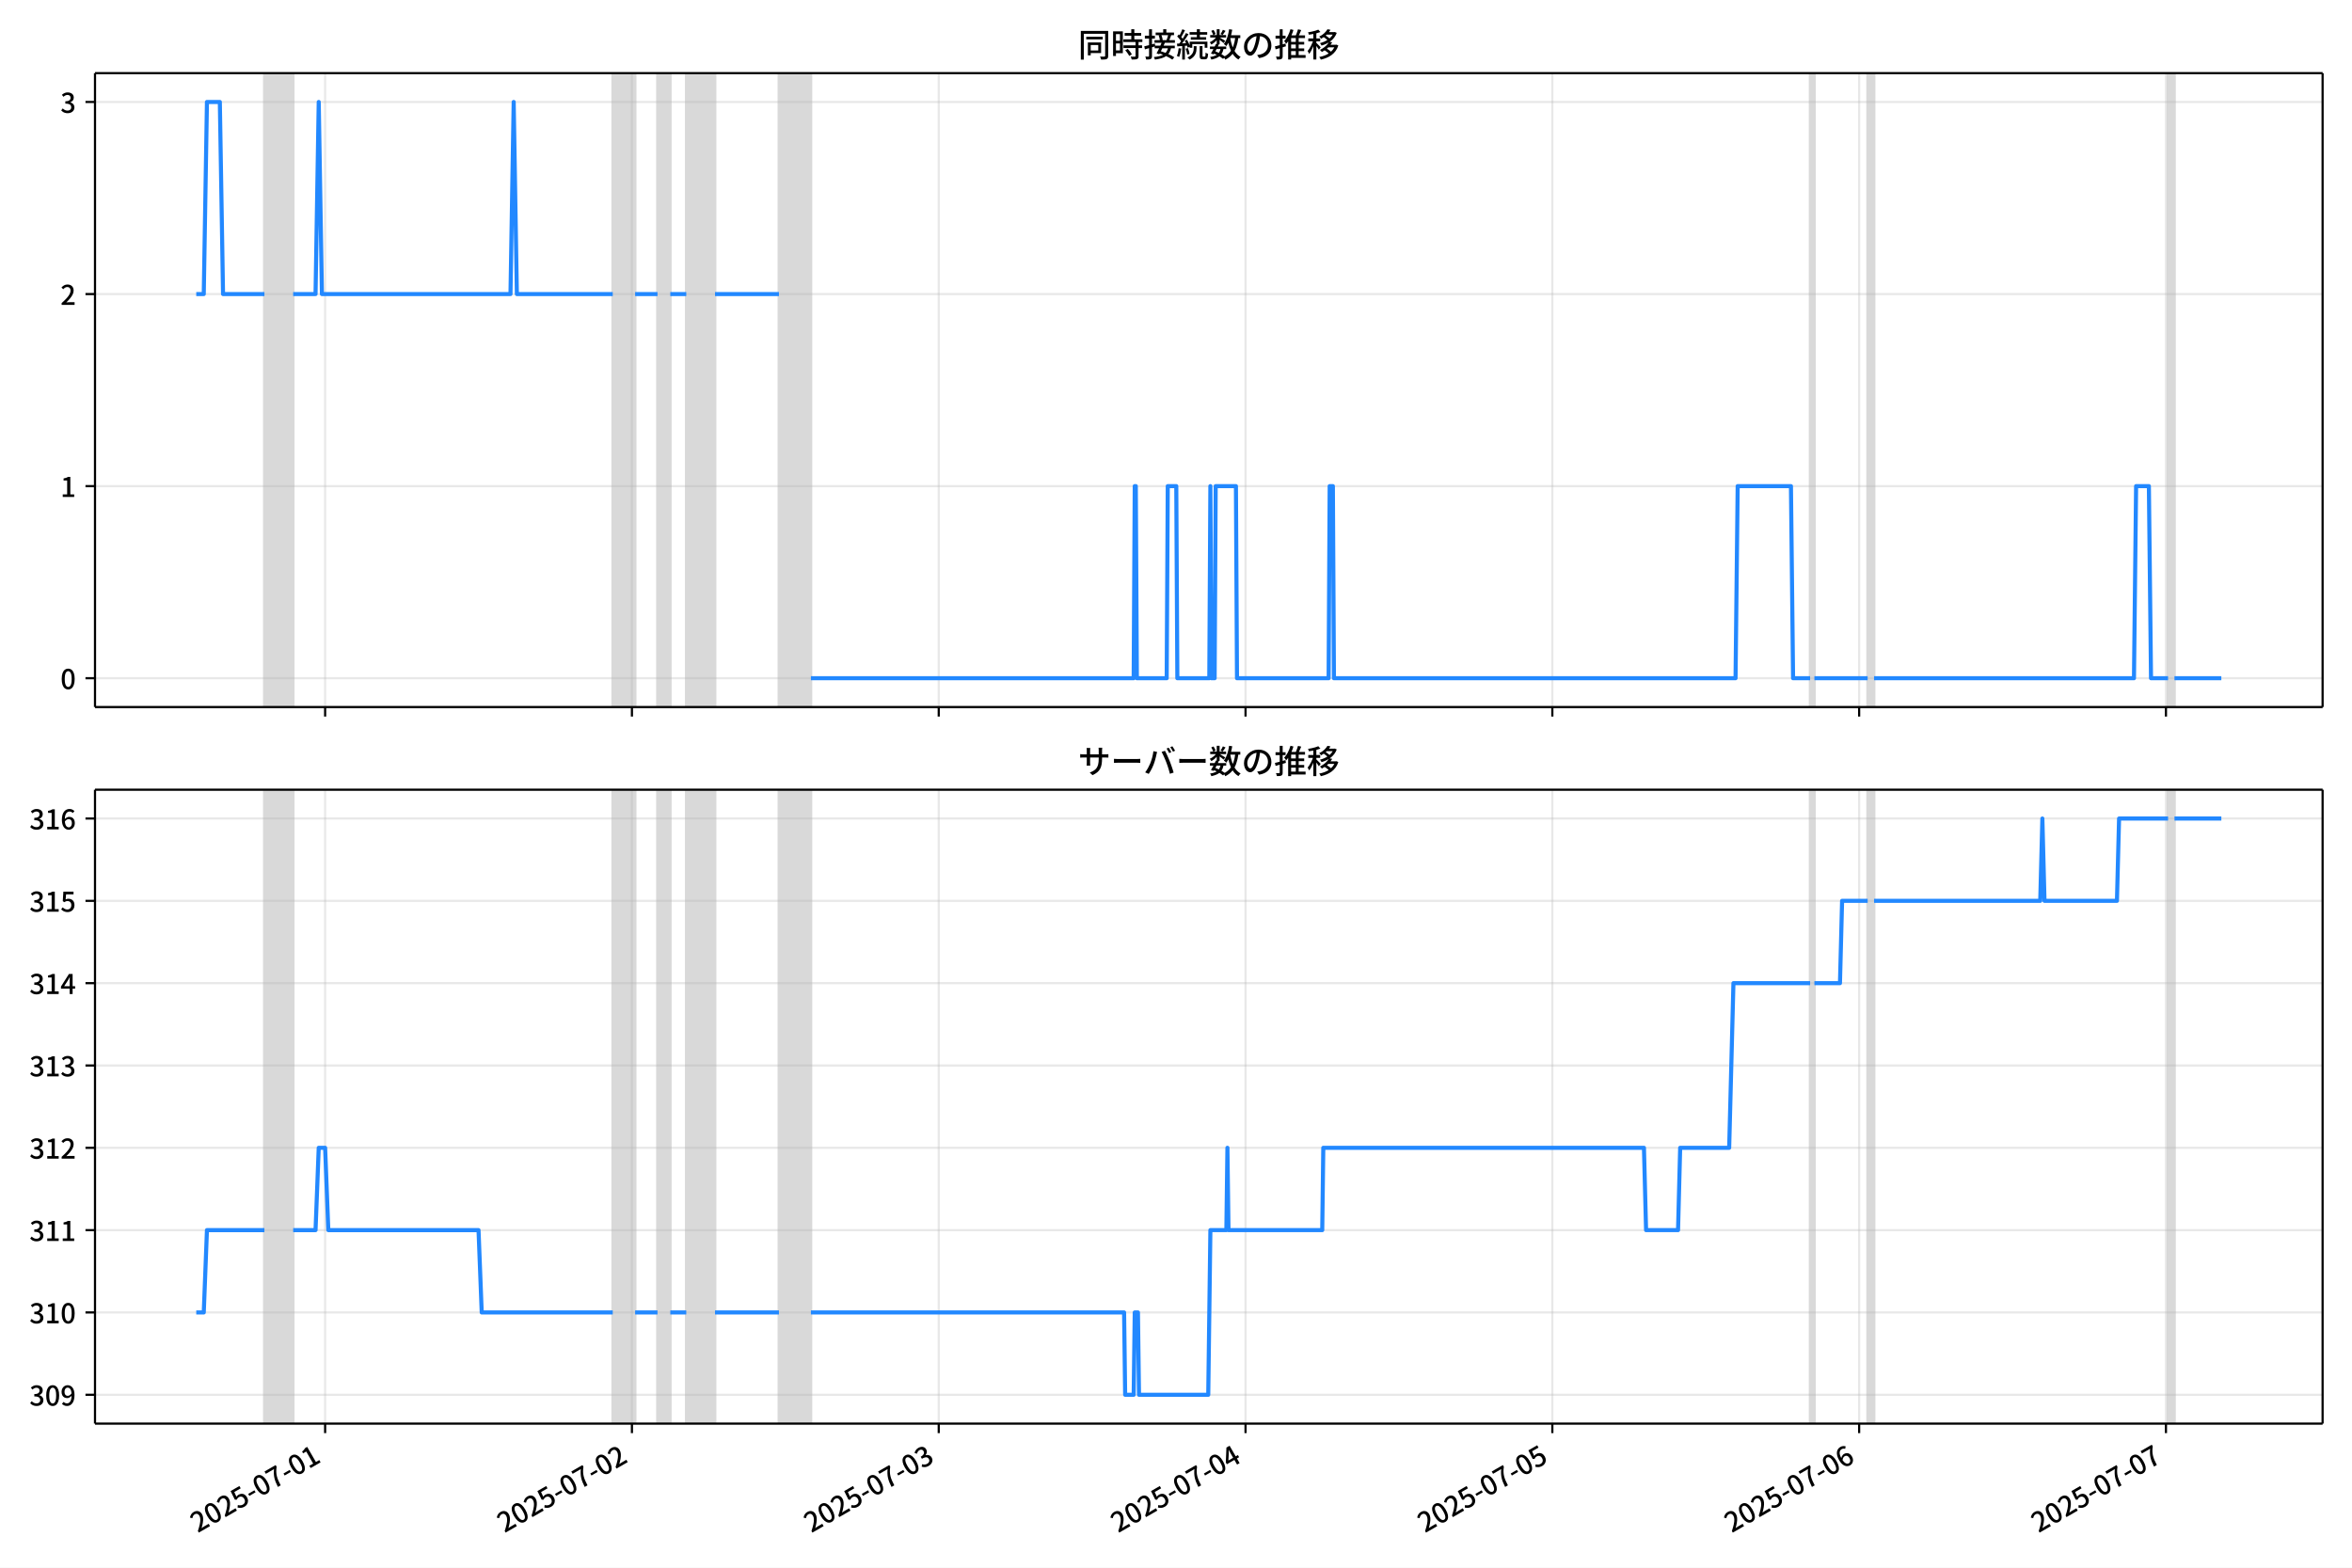
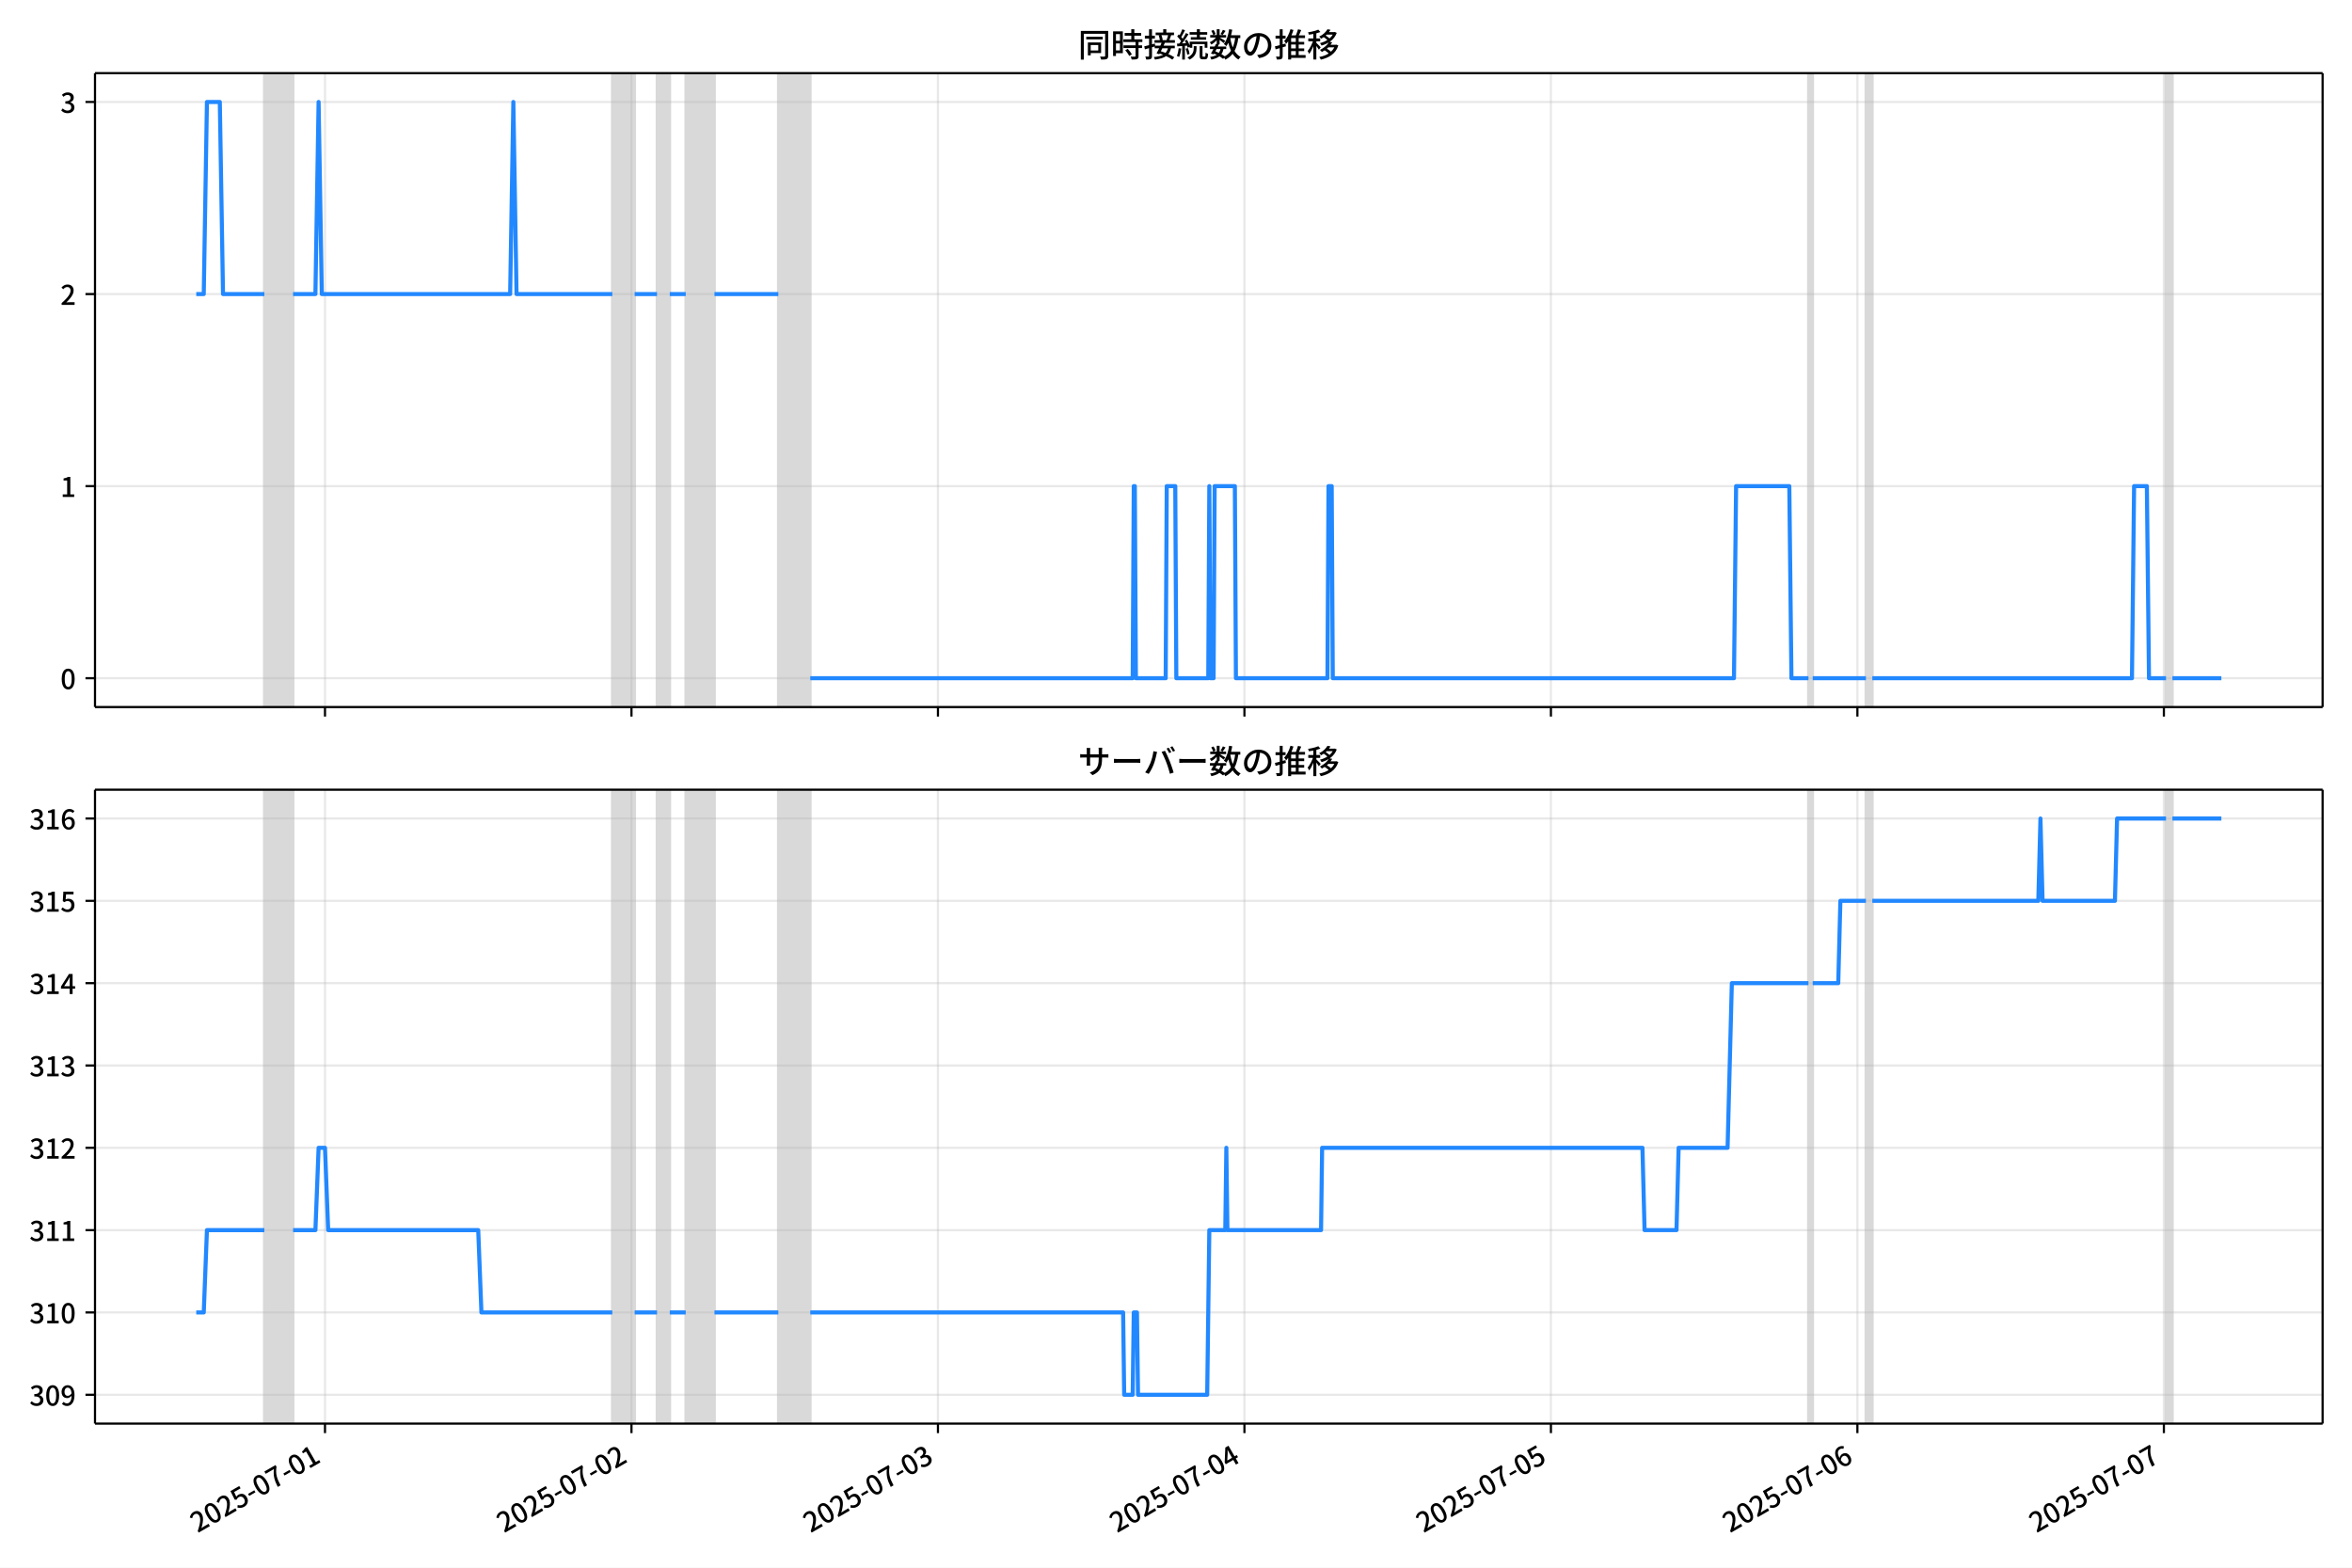
<svg xmlns="http://www.w3.org/2000/svg" xmlns:xlink="http://www.w3.org/1999/xlink" version="1.1" viewBox="0 0 864 576">
  <defs>
    <style type="text/css">*{stroke-linejoin: round; stroke-linecap: butt}</style>
  </defs>
  <g id="z">
    <g id="aa">
      <path d="m0 576h864v-576h-864z" fill="#fff" />
    </g>
    <g id="ab">
      <g id="ac">
        <path d="m34.9 259.78h818.3v-232.9h-818.3z" fill="#fff" />
      </g>
      <g id="ad">
-         <path d="m97.129 259.78h10.566v-232.9h-10.566z" clip-path="url(#c)" fill="#808080" opacity=".3" stroke="#808080" />
+         <path d="m97.103 259.78h10.555v-232.9h-10.555z" clip-path="url(#c)" fill="#808080" opacity=".3" stroke="#808080" />
      </g>
      <g id="ae">
-         <path d="m225.09 259.78h8.218v-232.9h-8.218z" clip-path="url(#c)" fill="#808080" opacity=".3" stroke="#808080" />
+         <path d="m224.93 259.78h8.209v-232.9h-8.209z" clip-path="url(#c)" fill="#808080" opacity=".3" stroke="#808080" />
      </g>
      <g id="af">
-         <path d="m241.53 259.78h4.696v-232.9h-4.696z" clip-path="url(#c)" fill="#808080" opacity=".3" stroke="#808080" />
+         <path d="m241.35 259.78h4.691v-232.9h-4.691z" clip-path="url(#c)" fill="#808080" opacity=".3" stroke="#808080" />
      </g>
      <g id="ag">
-         <path d="m252.1 259.78h10.566v-232.9h-10.566z" clip-path="url(#c)" fill="#808080" opacity=".3" stroke="#808080" />
+         <path d="m251.91 259.78h10.555v-232.9h-10.555z" clip-path="url(#c)" fill="#808080" opacity=".3" stroke="#808080" />
      </g>
      <g id="ah">
-         <path d="m286.14 259.78h11.74v-232.9h-11.74z" clip-path="url(#c)" fill="#808080" opacity=".3" stroke="#808080" />
+         <path d="m285.92 259.78h11.728v-232.9h-11.728z" clip-path="url(#c)" fill="#808080" opacity=".3" stroke="#808080" />
      </g>
      <g id="ai">
-         <path d="m664.95 259.78h1.565v-232.9h-1.565z" clip-path="url(#c)" fill="#808080" opacity=".3" stroke="#808080" />
+         <path d="m664.33 259.78h1.564v-232.9h-1.564z" clip-path="url(#c)" fill="#808080" opacity=".3" stroke="#808080" />
      </g>
      <g id="aj">
-         <path d="m686.08 259.78h2.348v-232.9h-2.348z" clip-path="url(#c)" fill="#808080" opacity=".3" stroke="#808080" />
+         <path d="m685.44 259.78h2.345v-232.9h-2.345z" clip-path="url(#c)" fill="#808080" opacity=".3" stroke="#808080" />
      </g>
      <g id="ak">
-         <path d="m796.44 259.78h2.348v-232.9h-2.348z" clip-path="url(#c)" fill="#808080" opacity=".3" stroke="#808080" />
+         <path d="m795.68 259.78h2.345v-232.9h-2.345z" clip-path="url(#c)" fill="#808080" opacity=".3" stroke="#808080" />
      </g>
      <g id="al">
        <g id="am">
          <g id="an">
-             <path d="m119.43 259.78v-232.9" clip-path="url(#c)" fill="none" stroke="#b0b0b0" stroke-linecap="square" stroke-opacity=".3" stroke-width=".8" />
+             <path d="m119.39 259.78v-232.9" clip-path="url(#c)" fill="none" stroke="#b0b0b0" stroke-linecap="square" stroke-opacity=".3" stroke-width=".8" />
          </g>
          <g id="ao">
            <defs>
              <path id="e" d="m0 0v3.5" stroke="#000" stroke-width=".8" />
            </defs>
-             <use x="119.435" y="259.778" stroke="#000000" stroke-width=".8" xlink:href="#e" />
+             <use x="119.385" y="259.778" stroke="#000000" stroke-width=".8" xlink:href="#e" />
          </g>
        </g>
        <g id="ap">
          <g id="aq">
-             <path d="m232.14 259.78v-232.9" clip-path="url(#c)" fill="none" stroke="#b0b0b0" stroke-linecap="square" stroke-opacity=".3" stroke-width=".8" />
+             <path d="m231.97 259.78v-232.9" clip-path="url(#c)" fill="none" stroke="#b0b0b0" stroke-linecap="square" stroke-opacity=".3" stroke-width=".8" />
          </g>
          <g id="ar">
-             <use x="232.138" y="259.778" stroke="#000000" stroke-width=".8" xlink:href="#e" />
+             <use x="231.97" y="259.778" stroke="#000000" stroke-width=".8" xlink:href="#e" />
          </g>
        </g>
        <g id="as">
          <g id="at">
-             <path d="m344.84 259.78v-232.9" clip-path="url(#c)" fill="none" stroke="#b0b0b0" stroke-linecap="square" stroke-opacity=".3" stroke-width=".8" />
+             <path d="m344.55 259.78v-232.9" clip-path="url(#c)" fill="none" stroke="#b0b0b0" stroke-linecap="square" stroke-opacity=".3" stroke-width=".8" />
          </g>
          <g id="au">
-             <use x="344.842" y="259.778" stroke="#000000" stroke-width=".8" xlink:href="#e" />
+             <use x="344.555" y="259.778" stroke="#000000" stroke-width=".8" xlink:href="#e" />
          </g>
        </g>
        <g id="av">
          <g id="aw">
-             <path d="m457.55 259.78v-232.9" clip-path="url(#c)" fill="none" stroke="#b0b0b0" stroke-linecap="square" stroke-opacity=".3" stroke-width=".8" />
+             <path d="m457.14 259.78v-232.9" clip-path="url(#c)" fill="none" stroke="#b0b0b0" stroke-linecap="square" stroke-opacity=".3" stroke-width=".8" />
          </g>
          <g id="ax">
-             <use x="457.545" y="259.778" stroke="#000000" stroke-width=".8" xlink:href="#e" />
+             <use x="457.14" y="259.778" stroke="#000000" stroke-width=".8" xlink:href="#e" />
          </g>
        </g>
        <g id="ay">
          <g id="az">
-             <path d="m570.25 259.78v-232.9" clip-path="url(#c)" fill="none" stroke="#b0b0b0" stroke-linecap="square" stroke-opacity=".3" stroke-width=".8" />
+             <path d="m569.72 259.78v-232.9" clip-path="url(#c)" fill="none" stroke="#b0b0b0" stroke-linecap="square" stroke-opacity=".3" stroke-width=".8" />
          </g>
          <g id="ba">
-             <use x="570.248" y="259.778" stroke="#000000" stroke-width=".8" xlink:href="#e" />
+             <use x="569.725" y="259.778" stroke="#000000" stroke-width=".8" xlink:href="#e" />
          </g>
        </g>
        <g id="bb">
          <g id="bc">
-             <path d="m682.95 259.78v-232.9" clip-path="url(#c)" fill="none" stroke="#b0b0b0" stroke-linecap="square" stroke-opacity=".3" stroke-width=".8" />
+             <path d="m682.31 259.78v-232.9" clip-path="url(#c)" fill="none" stroke="#b0b0b0" stroke-linecap="square" stroke-opacity=".3" stroke-width=".8" />
          </g>
          <g id="bd">
-             <use x="682.952" y="259.778" stroke="#000000" stroke-width=".8" xlink:href="#e" />
+             <use x="682.31" y="259.778" stroke="#000000" stroke-width=".8" xlink:href="#e" />
          </g>
        </g>
        <g id="be">
          <g id="bf">
-             <path d="m795.66 259.78v-232.9" clip-path="url(#c)" fill="none" stroke="#b0b0b0" stroke-linecap="square" stroke-opacity=".3" stroke-width=".8" />
+             <path d="m794.89 259.78v-232.9" clip-path="url(#c)" fill="none" stroke="#b0b0b0" stroke-linecap="square" stroke-opacity=".3" stroke-width=".8" />
          </g>
          <g id="bg">
-             <use x="795.655" y="259.778" stroke="#000000" stroke-width=".8" xlink:href="#e" />
+             <use x="794.895" y="259.778" stroke="#000000" stroke-width=".8" xlink:href="#e" />
          </g>
        </g>
      </g>
      <g id="bh">
        <g id="bi">
          <g id="bj">
            <path d="m34.9 249.19h818.3" clip-path="url(#c)" fill="none" stroke="#b0b0b0" stroke-linecap="square" stroke-opacity=".3" stroke-width=".8" />
          </g>
          <g id="bk">
            <defs>
              <path id="g" d="m0 0h-3.5" stroke="#000" stroke-width=".8" />
            </defs>
            <use x="34.9" y="249.191" stroke="#000000" stroke-width=".8" xlink:href="#g" />
          </g>
          <g id="bl">
            <g transform="translate(22.2 253.18) scale(.1 -.1)">
              <defs>
                <path id="b" transform="scale(.015625)" d="m1830-90q-460 0-806 275-346 276-535 823-188 547-188 1366 0 820 188 1357 189 538 535 803 346 266 806 266 461 0 800-269 340-269 528-803 189-534 189-1354 0-819-189-1366-188-547-528-823-339-275-800-275zm0 589q237 0 422 185 186 186 288 599 103 413 103 1091 0 679-103 1082-102 403-288 582-185 180-422 180-236 0-422-180-186-179-292-582-105-403-105-1082 0-678 105-1091 106-413 292-599 186-185 422-185z" />
              </defs>
              <use xlink:href="#b" />
            </g>
          </g>
        </g>
        <g id="bm">
          <g id="bn">
            <path d="m34.9 178.62h818.3" clip-path="url(#c)" fill="none" stroke="#b0b0b0" stroke-linecap="square" stroke-opacity=".3" stroke-width=".8" />
          </g>
          <g id="bo">
            <use x="34.9" y="178.616" stroke="#000000" stroke-width=".8" xlink:href="#g" />
          </g>
          <g id="bp">
            <g transform="translate(22.2 182.6) scale(.1 -.1)">
              <defs>
                <path id="i" transform="scale(.015625)" d="m544 0v608h1037v3277h-845v467q333 58 579 147 247 90 451 218h557v-4109h915v-608h-2694z" />
              </defs>
              <use xlink:href="#i" />
            </g>
          </g>
        </g>
        <g id="bq">
          <g id="br">
            <path d="m34.9 108.04h818.3" clip-path="url(#c)" fill="none" stroke="#b0b0b0" stroke-linecap="square" stroke-opacity=".3" stroke-width=".8" />
          </g>
          <g id="bs">
            <use x="34.9" y="108.041" stroke="#000000" stroke-width=".8" xlink:href="#g" />
          </g>
          <g id="bt">
            <g transform="translate(22.2 112.03) scale(.1 -.1)">
              <defs>
                <path id="d" transform="scale(.015625)" d="m282 0v429q697 621 1164 1136 468 515 701 956 234 442 234 826 0 256-87 451-86 196-262 301-176 106-445 106-275 0-506-151-230-150-422-368l-416 410q301 333 637 518 336 186 803 186 429 0 749-176t496-493 176-745q0-455-224-919t-615-935q-390-470-889-950 186 20 394 36t374 16h1184v-634h-3046z" />
              </defs>
              <use xlink:href="#d" />
            </g>
          </g>
        </g>
        <g id="bu">
          <g id="bv">
            <path d="m34.9 37.466h818.3" clip-path="url(#c)" fill="none" stroke="#b0b0b0" stroke-linecap="square" stroke-opacity=".3" stroke-width=".8" />
          </g>
          <g id="bw">
            <use x="34.9" y="37.466" stroke="#000000" stroke-width=".8" xlink:href="#g" />
          </g>
          <g id="bx">
            <g transform="translate(22.2 41.451) scale(.1 -.1)">
              <defs>
                <path id="h" transform="scale(.015625)" d="m1715-90q-371 0-656 90t-503 240q-217 150-377 323l359 474q211-205 479-359 269-153 634-153 269 0 467 92 199 93 311 266t112 423q0 256-125 451t-429 300q-304 106-835 106v551q467 0 732 105 266 106 384 291 119 186 119 423 0 307-192 489-192 183-531 183-269 0-503-119-233-118-438-316l-384 460q282 256 614 413 333 157 737 157 422 0 748-144 327-144 512-413 186-269 186-659 0-403-221-685-221-281-592-422v-26q269-70 490-227t349-400 128-557q0-422-215-726-214-304-573-468-358-163-787-163z" />
              </defs>
              <use xlink:href="#h" />
            </g>
          </g>
        </g>
      </g>
      <g id="by">
-         <path d="m72.095 108.04h2.756l1.171-70.575h4.735l1.177 70.575h15.194m10.566 0h8.218l1.174-70.575 1.174 70.575h69.266l1.174-70.575 1.174 70.575h35.22m8.218 0h8.218m4.696 0h5.87m10.566 0h23.48m11.74 141.15h118.57l.391-70.575h.391l.391 70.575h10.957l.391-70.575h3.131l.391 70.575h11.74l.391-70.575.391 70.575h1.174l.391-70.575h7.435l.391 70.575h33.654l.391-70.575h1.174l.391 70.575h147.53l.783-70.575h19.567l.783 70.575h6.261m1.565 0h19.567m2.348 0h95.485l.783-70.575h4.696l.783 70.575h6.261m2.348 0h17.219v0" clip-path="url(#c)" fill="none" stroke="#28f" stroke-linecap="square" stroke-width="1.5" />
+         <path d="m72.095 108.04h2.753l1.17-70.575h4.73l1.175 70.575h15.178m10.555 0h8.209l1.173-70.575 1.173 70.575h69.193l1.173-70.575 1.173 70.575h35.183m8.209 0h8.209m4.691 0h5.864m10.555 0h23.455m11.728 141.15h118.45l.391-70.575h.391l.391 70.575h10.946l.391-70.575h3.127l.391 70.575h11.728l.391-70.575.391 70.575h1.173l.391-70.575h7.428l.391 70.575h33.619l.391-70.575h1.173l.391 70.575h147.38l.782-70.575h19.546l.782 70.575h6.255m1.564 0h19.546m2.345 0h95.384l.782-70.575h4.691l.782 70.575h6.255m2.345 0h17.982v0" clip-path="url(#c)" fill="none" stroke="#28f" stroke-linecap="square" stroke-width="1.5" />
      </g>
      <g id="bz">
        <path d="m34.9 259.78v-232.9" fill="none" stroke="#000" stroke-linecap="square" stroke-width=".8" />
      </g>
      <g id="ca">
        <path d="m853.2 259.78v-232.9" fill="none" stroke="#000" stroke-linecap="square" stroke-width=".8" />
      </g>
      <g id="cb">
        <path d="m34.9 259.78h818.3" fill="none" stroke="#000" stroke-linecap="square" stroke-width=".8" />
      </g>
      <g id="cc">
        <path d="m34.9 26.88h818.3" fill="none" stroke="#000" stroke-linecap="square" stroke-width=".8" />
      </g>
      <g id="cd">
        <g transform="translate(396.05 20.88) scale(.12 -.12)">
          <defs>
            <path id="v" transform="scale(.015625)" d="m1587 3936h3232v-518h-3232v518zm320-1114h557v-2534h-557v2534zm301 0h2291v-2086h-2291v512h1734v1069h-1734v505zm-1683 2260h5113v-570h-4524v-5056h-589v5626zm4768 0h595v-4896q0-250-67-397t-227-218q-160-77-426-96t-675-19q-13 83-45 192t-77 218q-45 108-89 185 281-13 527-13 247 0 330 0 83 7 118 42 36 35 36 112v4890z" />
            <path id="t" transform="scale(.015625)" d="m2714 4672h3238v-525h-3238v525zm-244-1235h3712v-538h-3712v538zm20-1184h3635v-531h-3635v531zm1523 3155h595v-2310h-595v2310zm832-2451h589v-2823q0-230-61-364-61-135-227-199-167-70-423-86t-633-16q-20 121-78 285-57 163-121 284 275-6 509-9t310-3q77 6 106 28 29 23 29 93v2810zm-2023-1677 487 282q153-160 313-352t294-381q135-189 206-343l-519-313q-64 153-189 348-124 196-278 394-154 199-314 365zm-2086 3718h1619v-4281h-1619v544h1056v3187h-1056v550zm32-1843h1293v-537h-1293v537zm-320 1843h563v-4832h-563v4832z" />
            <path id="u" transform="scale(.015625)" d="m3866 5408h614v-870h-614v870zm-1479-653h3597v-518h-3597v518zm-230-1485h4e3v-518h-4e3v518zm825 922 519 102q64-160 121-342 58-182 96-352 39-170 45-304l-544-128q-6 134-42 313-35 180-83 365-48 186-112 346zm1856 109 589-71q-96-275-202-557-105-281-195-486l-518 77q58 147 122 329 64 183 118 372t86 336zm-2643-2106h3943v-518h-3943v518zm1408 685 602-115q-167-371-362-784t-390-797-362-685l-525 179q160 288 346 666t368 784 323 752zm-659-2157 358 403q352-102 733-240 381-137 752-304 371-166 697-336 327-169 558-329l-384-461q-218 160-532 336-313 176-685 345-371 170-755 323-384 154-742 263zm1894 1114 583-71q-122-550-353-944-230-393-604-662t-922-435q-547-167-1296-269-25 128-93 269-67 141-137 230 678 64 1168 192t819 349q330 221 531 550 202 330 304 791zm-4684 217q396 90 953 240 557 151 1120 311l77-544q-525-154-1053-311-528-156-963-284l-134 588zm121 2093h1965v-563h-1965v563zm819 1248h576v-5229q0-236-51-374t-192-208q-141-77-355-99-214-23-541-16-13 115-64 288t-109 294q205-6 381-6t234 0q64 0 92 28 29 29 29 93v5229z" />
            <path id="s" transform="scale(.015625)" d="m4058 5408h595v-1798h-595v1798zm-1415-563h3443v-499h-3443v499zm231-992h3008v-499h-3008v499zm-224-877h3475v-1203h-531v729h-2432v-729h-512v1203zm1964-877h551v-1881q0-122 22-157 23-35 106-35 25 0 92 0 68 0 135 0t99 0q51 0 83 54t45 224 19 515q90-70 234-131t259-93q-19-429-83-662-64-234-183-326-118-93-316-93-39 0-103 0t-134 0-138 0q-67 0-99 0-237 0-365 64t-176 218q-48 153-48 422v1881zm-1164-6h550v-455q0-243-48-528-48-284-186-579-137-294-409-572-272-279-727-503-70 90-192 208-121 118-230 195 416 205 665 438 250 234 371 474 122 240 164 467 42 228 42 413v442zm-2240 3309 524-192q-121-244-259-503-137-259-275-496t-259-416l-410 173q122 186 246 438 125 253 240 515 116 263 193 481zm716-743 500-230q-224-359-496-756-272-396-548-764-275-368-518-650l-358 205q179 211 377 483 199 272 387 569 189 298 358 592 170 295 298 551zm-1721-665 307 403q166-154 339-340 173-185 320-364t224-327l-326-460q-77 160-218 348-141 189-314 384-172 196-332 356zm1485-832 435 179q128-211 249-458 122-246 215-474 93-227 137-412l-473-211q-32 185-119 422-86 237-201 486-115 250-243 468zm-1530-583q422 26 998 54 576 29 1184 68l7-499q-570-45-1127-84-556-38-992-70l-70 531zm1702-992 436 135q121-276 214-596t118-556l-454-148q-26 237-112 563-86 327-202 602zm-1363 109 499-83q-57-455-163-897-105-441-253-748-51 32-134 73-83 42-170 83-86 42-144 62 148 294 234 697t131 813zm691 627h525v-2861h-525v2861z" />
            <path id="m" transform="scale(.015625)" d="m224 2022h3187v-499h-3187v499zm51 2247h3111v-487h-3111v487zm1127-1735 563-121q-154-320-333-672t-352-679q-173-326-326-582l-532 173q148 243 324 566t345 669q170 346 311 646zm934-832 563-64q-89-480-262-838t-461-614-701-432-976-298q-25 128-99 269t-157 237q659 102 1085 303 426 202 666 554t342 883zm422 3597 519-211q-147-218-298-436-150-217-278-377l-403 186q121 173 252 413 132 240 208 425zm-1203 109h563v-2957h-563v2957zm-1075-320 448 186q134-192 246-420 112-227 157-393l-467-211q-38 172-147 406t-237 432zm1094-1050 397-236q-160-263-400-529-240-265-519-489-278-224-553-378-51 103-141 237-89 135-179 218 269 109 534 294 266 186 493 416 228 231 368 467zm487-204q83-45 246-145 163-99 352-211t346-211 221-150l-327-423q-83 77-230 198-147 122-317 253-170 132-327 250-156 119-259 189l295 250zm1798 396h2311v-556h-2311v556zm115 1178 615-90q-103-640-263-1235t-384-1101q-224-505-512-889-44 57-134 134t-186 157-166 125q275 339 473 796 199 458 340 995 141 538 217 1108zm1223-1510 614-58q-147-1101-445-1940-297-838-813-1443-515-604-1321-1014-26 71-90 177-64 105-134 208-70 102-128 159 742 346 1212 880 471 535 730 1290 260 755 375 1741zm-1005-135q134-851 387-1597 253-745 659-1305 407-560 1002-874-70-57-154-150-83-93-154-189-70-96-121-179-633 371-1056 988-422 618-688 1434-265 816-425 1783l550 89zm-3309-3065 327 416q377-148 754-330 378-182 701-378 324-195 548-368l-416-435q-211 179-519 378-307 198-666 383-358 186-729 334z" />
            <path id="r" transform="scale(.015625)" d="m3686 4378q-64-493-163-1041-99-547-265-1084-192-653-432-1104t-522-688-595-237q-320 0-596 221-275 221-448 621-172 400-172 931 0 537 220 1017 221 480 611 851 391 372 909 583 519 211 1121 211 576 0 1040-186 464-185 793-515 330-329 502-771 173-441 173-941 0-672-278-1194-278-521-816-851-538-329-1318-444l-378 601q166 20 307 42t263 48q307 70 585 217 279 148 496 375 218 227 342 534 125 308 125 692t-122 713q-121 330-358 573-236 243-582 380-346 138-781 138-525 0-935-186-409-185-694-489-284-304-432-656-147-352-147-678 0-365 89-605 90-240 224-355 135-115 276-115t288 144 297 457q151 314 298 800 147 461 246 982 100 522 145 1021l684-12z" />
            <path id="n" transform="scale(.015625)" d="m2995 2925h2893v-519h-2893v519zm0-1280h2893v-519h-2893v519zm-64-1299h3232v-557h-3232v557zm1312 3577h563v-3763h-563v3763zm429 1466 634-141q-154-390-340-794-185-403-339-684l-512 140q103 199 208 458 106 259 195 528 90 269 154 493zm-1472 25 582-147q-153-518-371-1018-217-499-483-931t-573-758q-38 64-109 160-70 96-147 198-77 103-141 160 416 416 733 1034t509 1302zm128-1203h2720v-537h-2720v-4205h-582v4422l313 320h269zm-3174-2157q396 90 953 240 557 151 1120 311l77-544q-525-154-1053-311-528-156-963-284l-134 588zm121 2093h1965v-563h-1965v563zm819 1248h576v-5229q0-236-51-374t-192-208q-141-77-355-99-214-23-541-16-13 115-64 288t-109 294q205-6 381-6t234 0q64 0 92 28 29 29 29 93v5229z" />
            <path id="l" transform="scale(.015625)" d="m4051 5402 595-109q-281-493-729-941t-1107-806q-39 64-106 144t-141 153q-73 74-137 119 608 288 1011 678t614 762zm-77-557h1511v-493h-1863l352 493zm1293 0h109l109 25 384-179q-192-505-496-905t-695-701q-390-301-845-519-454-217-947-358-44 109-137 253t-176 227q448 109 867 294 419 186 777 445 359 259 631 592t419 730v96zm-1990-954 377 307q167-96 336-218 170-121 320-249 151-128 247-237l-397-332q-90 108-237 236t-317 259q-169 132-329 234zm1107-934 595-109q-307-538-803-1031-496-492-1232-876-38 64-102 144t-138 156q-74 77-138 116 455 217 807 483t604 554q253 288 407 563zm-90-589h1460v-506h-1818l358 506zm1268 0h121l109 26 384-167q-192-614-531-1075t-787-794q-448-332-983-553-534-221-1129-355-45 115-132 269-86 153-176 249 551 96 1043 285 493 189 903 473 410 285 714 669t464 883v90zm-2132-1056 410 339q186-102 384-237 198-134 371-275t282-269l-435-371q-103 128-270 272-166 144-361 288t-381 253zm-2150 3533h589v-5376h-589v5376zm-992-1242h2336v-569h-2336v569zm1024-224 365-160q-96-339-231-707-134-368-291-727-157-358-336-672-179-313-365-537-44 128-134 291t-160 272q173 192 339 457 167 266 323 570 157 304 282 618t208 595zm941 1946 416-467q-314-122-695-221-380-99-784-173-403-74-780-131-20 102-71 236-51 135-102 231 358 58 732 138 375 80 711 179t573 208zm-397-2579q58-45 179-170 122-125 266-266 144-140 259-265t160-183l-352-473q-58 102-157 255-99 154-218 317-118 164-227 311-108 147-185 237l275 237z" />
          </defs>
          <use xlink:href="#v" />
          <use transform="translate(100)" xlink:href="#t" />
          <use transform="translate(200)" xlink:href="#u" />
          <use transform="translate(300)" xlink:href="#s" />
          <use transform="translate(400)" xlink:href="#m" />
          <use transform="translate(500)" xlink:href="#r" />
          <use transform="translate(600)" xlink:href="#n" />
          <use transform="translate(700)" xlink:href="#l" />
        </g>
      </g>
    </g>
    <g id="ce">
      <g id="cf">
        <path d="m34.9 523.06h818.3v-232.9h-818.3z" fill="#fff" />
      </g>
      <g id="cg">
-         <path d="m97.129 523.06h10.566v-232.9h-10.566z" clip-path="url(#a)" fill="#808080" opacity=".3" stroke="#808080" />
+         <path d="m97.103 523.06h10.555v-232.9h-10.555z" clip-path="url(#a)" fill="#808080" opacity=".3" stroke="#808080" />
      </g>
      <g id="ch">
-         <path d="m225.09 523.06h8.218v-232.9h-8.218z" clip-path="url(#a)" fill="#808080" opacity=".3" stroke="#808080" />
+         <path d="m224.93 523.06h8.209v-232.9h-8.209z" clip-path="url(#a)" fill="#808080" opacity=".3" stroke="#808080" />
      </g>
      <g id="ci">
-         <path d="m241.53 523.06h4.696v-232.9h-4.696z" clip-path="url(#a)" fill="#808080" opacity=".3" stroke="#808080" />
+         <path d="m241.35 523.06h4.691v-232.9h-4.691z" clip-path="url(#a)" fill="#808080" opacity=".3" stroke="#808080" />
      </g>
      <g id="cj">
-         <path d="m252.1 523.06h10.566v-232.9h-10.566z" clip-path="url(#a)" fill="#808080" opacity=".3" stroke="#808080" />
+         <path d="m251.91 523.06h10.555v-232.9h-10.555z" clip-path="url(#a)" fill="#808080" opacity=".3" stroke="#808080" />
      </g>
      <g id="ck">
-         <path d="m286.14 523.06h11.74v-232.9h-11.74z" clip-path="url(#a)" fill="#808080" opacity=".3" stroke="#808080" />
+         <path d="m285.92 523.06h11.728v-232.9h-11.728z" clip-path="url(#a)" fill="#808080" opacity=".3" stroke="#808080" />
      </g>
      <g id="cl">
-         <path d="m664.95 523.06h1.565v-232.9h-1.565z" clip-path="url(#a)" fill="#808080" opacity=".3" stroke="#808080" />
+         <path d="m664.33 523.06h1.564v-232.9h-1.564z" clip-path="url(#a)" fill="#808080" opacity=".3" stroke="#808080" />
      </g>
      <g id="cm">
-         <path d="m686.08 523.06h2.348v-232.9h-2.348z" clip-path="url(#a)" fill="#808080" opacity=".3" stroke="#808080" />
+         <path d="m685.44 523.06h2.345v-232.9h-2.345z" clip-path="url(#a)" fill="#808080" opacity=".3" stroke="#808080" />
      </g>
      <g id="cn">
-         <path d="m796.44 523.06h2.348v-232.9h-2.348z" clip-path="url(#a)" fill="#808080" opacity=".3" stroke="#808080" />
+         <path d="m795.68 523.06h2.345v-232.9h-2.345z" clip-path="url(#a)" fill="#808080" opacity=".3" stroke="#808080" />
      </g>
      <g id="co">
        <g id="cp">
          <g id="cq">
-             <path d="m119.43 523.06v-232.9" clip-path="url(#a)" fill="none" stroke="#b0b0b0" stroke-linecap="square" stroke-opacity=".3" stroke-width=".8" />
+             <path d="m119.39 523.06v-232.9" clip-path="url(#a)" fill="none" stroke="#b0b0b0" stroke-linecap="square" stroke-opacity=".3" stroke-width=".8" />
          </g>
          <g id="cr">
-             <use x="119.435" y="523.055" stroke="#000000" stroke-width=".8" xlink:href="#e" />
+             <use x="119.385" y="523.055" stroke="#000000" stroke-width=".8" xlink:href="#e" />
          </g>
          <g id="cs">
-             <g transform="translate(72.645 563.33) rotate(-30) scale(.1 -.1)">
+             <g transform="translate(72.595 563.33) rotate(-30) scale(.1 -.1)">
              <defs>
                <path id="j" transform="scale(.015625)" d="m1715-90q-365 0-653 90t-506 237q-217 147-383 307l352 480q134-134 294-246t361-183q202-70 452-70 262 0 473 118 212 119 333 346 122 227 122 541 0 460-247 716-246 256-649 256-224 0-384-64t-365-198l-365 237 141 2240h2387v-627h-1747l-109-1204q154 77 307 118 154 42 340 42 397 0 723-160t518-490q192-329 192-847 0-519-224-887t-586-560q-361-192-777-192z" />
                <path id="f" transform="scale(.015625)" d="m301 1536v544h1689v-544h-1689z" />
                <path id="k" transform="scale(.015625)" d="m1235 0q32 646 109 1187t224 1024 384 941 576 938h-2208v627h3027v-455q-409-512-665-989-256-476-397-969t-205-1053-90-1251h-755z" />
              </defs>
              <use xlink:href="#d" />
              <use transform="translate(57)" xlink:href="#b" />
              <use transform="translate(114)" xlink:href="#d" />
              <use transform="translate(171)" xlink:href="#j" />
              <use transform="translate(228)" xlink:href="#f" />
              <use transform="translate(263.7)" xlink:href="#b" />
              <use transform="translate(320.7)" xlink:href="#k" />
              <use transform="translate(377.7)" xlink:href="#f" />
              <use transform="translate(413.4)" xlink:href="#b" />
              <use transform="translate(470.4)" xlink:href="#i" />
            </g>
          </g>
        </g>
        <g id="ct">
          <g id="cu">
-             <path d="m232.14 523.06v-232.9" clip-path="url(#a)" fill="none" stroke="#b0b0b0" stroke-linecap="square" stroke-opacity=".3" stroke-width=".8" />
+             <path d="m231.97 523.06v-232.9" clip-path="url(#a)" fill="none" stroke="#b0b0b0" stroke-linecap="square" stroke-opacity=".3" stroke-width=".8" />
          </g>
          <g id="cv">
-             <use x="232.138" y="523.055" stroke="#000000" stroke-width=".8" xlink:href="#e" />
+             <use x="231.97" y="523.055" stroke="#000000" stroke-width=".8" xlink:href="#e" />
          </g>
          <g id="cw">
-             <g transform="translate(185.35 563.33) rotate(-30) scale(.1 -.1)">
+             <g transform="translate(185.18 563.33) rotate(-30) scale(.1 -.1)">
              <use xlink:href="#d" />
              <use transform="translate(57)" xlink:href="#b" />
              <use transform="translate(114)" xlink:href="#d" />
              <use transform="translate(171)" xlink:href="#j" />
              <use transform="translate(228)" xlink:href="#f" />
              <use transform="translate(263.7)" xlink:href="#b" />
              <use transform="translate(320.7)" xlink:href="#k" />
              <use transform="translate(377.7)" xlink:href="#f" />
              <use transform="translate(413.4)" xlink:href="#b" />
              <use transform="translate(470.4)" xlink:href="#d" />
            </g>
          </g>
        </g>
        <g id="cx">
          <g id="cy">
-             <path d="m344.84 523.06v-232.9" clip-path="url(#a)" fill="none" stroke="#b0b0b0" stroke-linecap="square" stroke-opacity=".3" stroke-width=".8" />
+             <path d="m344.55 523.06v-232.9" clip-path="url(#a)" fill="none" stroke="#b0b0b0" stroke-linecap="square" stroke-opacity=".3" stroke-width=".8" />
          </g>
          <g id="cz">
-             <use x="344.842" y="523.055" stroke="#000000" stroke-width=".8" xlink:href="#e" />
+             <use x="344.555" y="523.055" stroke="#000000" stroke-width=".8" xlink:href="#e" />
          </g>
          <g id="da">
-             <g transform="translate(298.05 563.33) rotate(-30) scale(.1 -.1)">
+             <g transform="translate(297.77 563.33) rotate(-30) scale(.1 -.1)">
              <use xlink:href="#d" />
              <use transform="translate(57)" xlink:href="#b" />
              <use transform="translate(114)" xlink:href="#d" />
              <use transform="translate(171)" xlink:href="#j" />
              <use transform="translate(228)" xlink:href="#f" />
              <use transform="translate(263.7)" xlink:href="#b" />
              <use transform="translate(320.7)" xlink:href="#k" />
              <use transform="translate(377.7)" xlink:href="#f" />
              <use transform="translate(413.4)" xlink:href="#b" />
              <use transform="translate(470.4)" xlink:href="#h" />
            </g>
          </g>
        </g>
        <g id="db">
          <g id="dc">
-             <path d="m457.55 523.06v-232.9" clip-path="url(#a)" fill="none" stroke="#b0b0b0" stroke-linecap="square" stroke-opacity=".3" stroke-width=".8" />
+             <path d="m457.14 523.06v-232.9" clip-path="url(#a)" fill="none" stroke="#b0b0b0" stroke-linecap="square" stroke-opacity=".3" stroke-width=".8" />
          </g>
          <g id="dd">
-             <use x="457.545" y="523.055" stroke="#000000" stroke-width=".8" xlink:href="#e" />
+             <use x="457.14" y="523.055" stroke="#000000" stroke-width=".8" xlink:href="#e" />
          </g>
          <g id="de">
-             <g transform="translate(410.76 563.33) rotate(-30) scale(.1 -.1)">
+             <g transform="translate(410.35 563.33) rotate(-30) scale(.1 -.1)">
              <defs>
                <path id="p" transform="scale(.015625)" d="m2170 0v3072q0 192 12 457 13 266 20 458h-26q-90-179-183-365-92-185-195-364l-921-1415h2579v-576h-3328v493l1875 2957h858v-4717h-691z" />
              </defs>
              <use xlink:href="#d" />
              <use transform="translate(57)" xlink:href="#b" />
              <use transform="translate(114)" xlink:href="#d" />
              <use transform="translate(171)" xlink:href="#j" />
              <use transform="translate(228)" xlink:href="#f" />
              <use transform="translate(263.7)" xlink:href="#b" />
              <use transform="translate(320.7)" xlink:href="#k" />
              <use transform="translate(377.7)" xlink:href="#f" />
              <use transform="translate(413.4)" xlink:href="#b" />
              <use transform="translate(470.4)" xlink:href="#p" />
            </g>
          </g>
        </g>
        <g id="df">
          <g id="dg">
-             <path d="m570.25 523.06v-232.9" clip-path="url(#a)" fill="none" stroke="#b0b0b0" stroke-linecap="square" stroke-opacity=".3" stroke-width=".8" />
+             <path d="m569.72 523.06v-232.9" clip-path="url(#a)" fill="none" stroke="#b0b0b0" stroke-linecap="square" stroke-opacity=".3" stroke-width=".8" />
          </g>
          <g id="dh">
-             <use x="570.248" y="523.055" stroke="#000000" stroke-width=".8" xlink:href="#e" />
+             <use x="569.725" y="523.055" stroke="#000000" stroke-width=".8" xlink:href="#e" />
          </g>
          <g id="di">
-             <g transform="translate(523.46 563.33) rotate(-30) scale(.1 -.1)">
+             <g transform="translate(522.94 563.33) rotate(-30) scale(.1 -.1)">
              <use xlink:href="#d" />
              <use transform="translate(57)" xlink:href="#b" />
              <use transform="translate(114)" xlink:href="#d" />
              <use transform="translate(171)" xlink:href="#j" />
              <use transform="translate(228)" xlink:href="#f" />
              <use transform="translate(263.7)" xlink:href="#b" />
              <use transform="translate(320.7)" xlink:href="#k" />
              <use transform="translate(377.7)" xlink:href="#f" />
              <use transform="translate(413.4)" xlink:href="#b" />
              <use transform="translate(470.4)" xlink:href="#j" />
            </g>
          </g>
        </g>
        <g id="dj">
          <g id="dk">
-             <path d="m682.95 523.06v-232.9" clip-path="url(#a)" fill="none" stroke="#b0b0b0" stroke-linecap="square" stroke-opacity=".3" stroke-width=".8" />
+             <path d="m682.31 523.06v-232.9" clip-path="url(#a)" fill="none" stroke="#b0b0b0" stroke-linecap="square" stroke-opacity=".3" stroke-width=".8" />
          </g>
          <g id="dl">
-             <use x="682.952" y="523.055" stroke="#000000" stroke-width=".8" xlink:href="#e" />
+             <use x="682.31" y="523.055" stroke="#000000" stroke-width=".8" xlink:href="#e" />
          </g>
          <g id="dm">
-             <g transform="translate(636.16 563.33) rotate(-30) scale(.1 -.1)">
+             <g transform="translate(635.52 563.33) rotate(-30) scale(.1 -.1)">
              <defs>
                <path id="o" transform="scale(.015625)" d="m1971-90q-339 0-634 144-294 144-518 435-224 292-352 733-128 442-128 1044 0 678 147 1161 148 483 397 784 250 301 570 445t665 144q397 0 688-147 292-147 490-359l-403-448q-128 154-327 253-198 99-409 99-307 0-567-182-259-182-413-605-153-422-153-1145 0-608 115-1002t326-589q212-195 493-195 212 0 375 121 163 122 259 343t96 522q0 300-90 511-89 212-259 320-169 109-419 109-211 0-451-134t-458-461l-25 538q134 192 313 323t374 201q196 71 375 71 397 0 694-163 298-163 467-490 170-326 170-825 0-468-195-817-195-348-512-544-317-195-701-195z" />
              </defs>
              <use xlink:href="#d" />
              <use transform="translate(57)" xlink:href="#b" />
              <use transform="translate(114)" xlink:href="#d" />
              <use transform="translate(171)" xlink:href="#j" />
              <use transform="translate(228)" xlink:href="#f" />
              <use transform="translate(263.7)" xlink:href="#b" />
              <use transform="translate(320.7)" xlink:href="#k" />
              <use transform="translate(377.7)" xlink:href="#f" />
              <use transform="translate(413.4)" xlink:href="#b" />
              <use transform="translate(470.4)" xlink:href="#o" />
            </g>
          </g>
        </g>
        <g id="dn">
          <g id="do">
-             <path d="m795.66 523.06v-232.9" clip-path="url(#a)" fill="none" stroke="#b0b0b0" stroke-linecap="square" stroke-opacity=".3" stroke-width=".8" />
+             <path d="m794.89 523.06v-232.9" clip-path="url(#a)" fill="none" stroke="#b0b0b0" stroke-linecap="square" stroke-opacity=".3" stroke-width=".8" />
          </g>
          <g id="dp">
-             <use x="795.655" y="523.055" stroke="#000000" stroke-width=".8" xlink:href="#e" />
+             <use x="794.895" y="523.055" stroke="#000000" stroke-width=".8" xlink:href="#e" />
          </g>
          <g id="dq">
-             <g transform="translate(748.87 563.33) rotate(-30) scale(.1 -.1)">
+             <g transform="translate(748.11 563.33) rotate(-30) scale(.1 -.1)">
              <use xlink:href="#d" />
              <use transform="translate(57)" xlink:href="#b" />
              <use transform="translate(114)" xlink:href="#d" />
              <use transform="translate(171)" xlink:href="#j" />
              <use transform="translate(228)" xlink:href="#f" />
              <use transform="translate(263.7)" xlink:href="#b" />
              <use transform="translate(320.7)" xlink:href="#k" />
              <use transform="translate(377.7)" xlink:href="#f" />
              <use transform="translate(413.4)" xlink:href="#b" />
              <use transform="translate(470.4)" xlink:href="#k" />
            </g>
          </g>
        </g>
      </g>
      <g id="dr">
        <g id="ds">
          <g id="dt">
            <path d="m34.9 512.47h818.3" clip-path="url(#a)" fill="none" stroke="#b0b0b0" stroke-linecap="square" stroke-opacity=".3" stroke-width=".8" />
          </g>
          <g id="du">
            <use x="34.9" y="512.469" stroke="#000000" stroke-width=".8" xlink:href="#g" />
          </g>
          <g id="dv">
            <g transform="translate(10.8 516.45) scale(.1 -.1)">
              <defs>
                <path id="w" transform="scale(.015625)" d="m1562-90q-410 0-708 150-297 151-502 356l403 461q141-160 346-256t422-96q224 0 425 102 202 103 352 333 151 230 237 614 87 384 87 941 0 589-115 970t-323 563-496 182q-205 0-372-118-166-118-262-336t-96-525q0-301 86-512 87-211 259-323 173-112 417-112 224 0 460 141 237 141 448 461l32-544q-134-180-313-314t-371-208-384-74q-391 0-689 166-297 167-467 496-169 330-169 823 0 467 195 816t515 541 698 192q339 0 636-138 298-137 519-419 221-281 349-710t128-1018q0-691-141-1187t-391-807q-249-310-563-461-313-150-652-150z" />
              </defs>
              <use xlink:href="#h" />
              <use transform="translate(57)" xlink:href="#b" />
              <use transform="translate(114)" xlink:href="#w" />
            </g>
          </g>
        </g>
        <g id="dw">
          <g id="dx">
            <path d="m34.9 482.22h818.3" clip-path="url(#a)" fill="none" stroke="#b0b0b0" stroke-linecap="square" stroke-opacity=".3" stroke-width=".8" />
          </g>
          <g id="dy">
            <use x="34.9" y="482.223" stroke="#000000" stroke-width=".8" xlink:href="#g" />
          </g>
          <g id="dz">
            <g transform="translate(10.8 486.21) scale(.1 -.1)">
              <use xlink:href="#h" />
              <use transform="translate(57)" xlink:href="#i" />
              <use transform="translate(114)" xlink:href="#b" />
            </g>
          </g>
        </g>
        <g id="ea">
          <g id="eb">
            <path d="m34.9 451.98h818.3" clip-path="url(#a)" fill="none" stroke="#b0b0b0" stroke-linecap="square" stroke-opacity=".3" stroke-width=".8" />
          </g>
          <g id="ec">
            <use x="34.9" y="451.976" stroke="#000000" stroke-width=".8" xlink:href="#g" />
          </g>
          <g id="ed">
            <g transform="translate(10.8 455.96) scale(.1 -.1)">
              <use xlink:href="#h" />
              <use transform="translate(57)" xlink:href="#i" />
              <use transform="translate(114)" xlink:href="#i" />
            </g>
          </g>
        </g>
        <g id="ee">
          <g id="ef">
            <path d="m34.9 421.73h818.3" clip-path="url(#a)" fill="none" stroke="#b0b0b0" stroke-linecap="square" stroke-opacity=".3" stroke-width=".8" />
          </g>
          <g id="eg">
            <use x="34.9" y="421.73" stroke="#000000" stroke-width=".8" xlink:href="#g" />
          </g>
          <g id="eh">
            <g transform="translate(10.8 425.71) scale(.1 -.1)">
              <use xlink:href="#h" />
              <use transform="translate(57)" xlink:href="#i" />
              <use transform="translate(114)" xlink:href="#d" />
            </g>
          </g>
        </g>
        <g id="ei">
          <g id="ej">
            <path d="m34.9 391.48h818.3" clip-path="url(#a)" fill="none" stroke="#b0b0b0" stroke-linecap="square" stroke-opacity=".3" stroke-width=".8" />
          </g>
          <g id="ek">
            <use x="34.9" y="391.483" stroke="#000000" stroke-width=".8" xlink:href="#g" />
          </g>
          <g id="el">
            <g transform="translate(10.8 395.47) scale(.1 -.1)">
              <use xlink:href="#h" />
              <use transform="translate(57)" xlink:href="#i" />
              <use transform="translate(114)" xlink:href="#h" />
            </g>
          </g>
        </g>
        <g id="em">
          <g id="en">
            <path d="m34.9 361.24h818.3" clip-path="url(#a)" fill="none" stroke="#b0b0b0" stroke-linecap="square" stroke-opacity=".3" stroke-width=".8" />
          </g>
          <g id="eo">
            <use x="34.9" y="361.237" stroke="#000000" stroke-width=".8" xlink:href="#g" />
          </g>
          <g id="ep">
            <g transform="translate(10.8 365.22) scale(.1 -.1)">
              <use xlink:href="#h" />
              <use transform="translate(57)" xlink:href="#i" />
              <use transform="translate(114)" xlink:href="#p" />
            </g>
          </g>
        </g>
        <g id="eq">
          <g id="er">
            <path d="m34.9 330.99h818.3" clip-path="url(#a)" fill="none" stroke="#b0b0b0" stroke-linecap="square" stroke-opacity=".3" stroke-width=".8" />
          </g>
          <g id="es">
            <use x="34.9" y="330.99" stroke="#000000" stroke-width=".8" xlink:href="#g" />
          </g>
          <g id="et">
            <g transform="translate(10.8 334.98) scale(.1 -.1)">
              <use xlink:href="#h" />
              <use transform="translate(57)" xlink:href="#i" />
              <use transform="translate(114)" xlink:href="#j" />
            </g>
          </g>
        </g>
        <g id="eu">
          <g id="ev">
            <path d="m34.9 300.74h818.3" clip-path="url(#a)" fill="none" stroke="#b0b0b0" stroke-linecap="square" stroke-opacity=".3" stroke-width=".8" />
          </g>
          <g id="ew">
            <use x="34.9" y="300.744" stroke="#000000" stroke-width=".8" xlink:href="#g" />
          </g>
          <g id="ex">
            <g transform="translate(10.8 304.73) scale(.1 -.1)">
              <use xlink:href="#h" />
              <use transform="translate(57)" xlink:href="#i" />
              <use transform="translate(114)" xlink:href="#o" />
            </g>
          </g>
        </g>
      </g>
      <g id="ey">
-         <path d="m72.095 482.22h2.756l1.171-30.246h21.106m10.566 0h8.218l1.174-30.246h2.348l1.174 30.246h55.178l1.174 30.246h48.134m8.218 0h8.218m4.696 0h5.87m10.566 0h23.48m11.74 0h115.05l.391 30.246h3.131l.391-30.246h1.174l.391 30.246h25.437l.783-60.493h5.87l.391-30.246.391 30.246h34.437l.391-30.246h117.79l.783 30.246h11.74l.783-30.246h18.001l1.565-60.493h28.176m1.565 0h9.392l.783-30.246h9.392m2.348 0h61.048l.783-30.246.783 30.246h26.611l.783-30.246h18.001m2.348 0h17.219v0" clip-path="url(#a)" fill="none" stroke="#28f" stroke-linecap="square" stroke-width="1.5" />
+         <path d="m72.095 482.22h2.753l1.17-30.246h21.084m10.555 0h8.209l1.173-30.246h2.345l1.173 30.246h55.12l1.173 30.246h48.083m8.209 0h8.209m4.691 0h5.864m10.555 0h23.455m11.728 0h114.93l.391 30.246h3.127l.391-30.246h1.173l.391 30.246h25.41l.782-60.493h5.864l.391-30.246.391 30.246h34.401l.391-30.246h117.67l.782 30.246h11.728l.782-30.246h17.982l1.564-60.493h28.146m1.564 0h9.382l.782-30.246h9.382m2.345 0h60.984l.782-30.246.782 30.246h26.583l.782-30.246h17.982m2.345 0h17.982v0" clip-path="url(#a)" fill="none" stroke="#28f" stroke-linecap="square" stroke-width="1.5" />
      </g>
      <g id="ez">
        <path d="m34.9 523.06v-232.9" fill="none" stroke="#000" stroke-linecap="square" stroke-width=".8" />
      </g>
      <g id="fa">
        <path d="m853.2 523.06v-232.9" fill="none" stroke="#000" stroke-linecap="square" stroke-width=".8" />
      </g>
      <g id="fb">
        <path d="m34.9 523.06h818.3" fill="none" stroke="#000" stroke-linecap="square" stroke-width=".8" />
      </g>
      <g id="fc">
        <path d="m34.9 290.16h818.3" fill="none" stroke="#000" stroke-linecap="square" stroke-width=".8" />
      </g>
      <g id="fd">
        <g transform="translate(396.05 284.16) scale(.12 -.12)">
          <defs>
            <path id="y" transform="scale(.015625)" d="m4685 2893q0-621-84-1111-83-489-288-877-204-387-569-691t-928-560l-544 512q448 167 781 371 333 205 550 503 218 298 323 739 106 442 106 1075v1620q0 192-10 339-9 147-22 217h723q-6-70-22-217t-16-339v-1581zm-2304 2086q-7-64-23-199-16-134-16-313v-2317q0-128 6-256 7-128 13-224 7-96 13-140h-710q6 44 12 140 7 96 13 221 7 125 7 259v2317q0 122-10 256-9 135-28 256h723zm-1978-1197q45-12 144-22t237-20q138-9 285-9h4217q237 0 394 13t246 26v-679q-76 7-240 13-163 6-393 6h-4224q-147 0-282-3-134-3-234-10-99-6-150-12v697z" />
            <path id="q" transform="scale(.015625)" d="m621 2854q109-6 265-16 157-9 339-16 183-6 349-6 128 0 352 0t509 0 598 0q314 0 624 0 311 0 586 0t486 0q212 0 327 0 230 0 416 16t301 22v-793q-109 6-308 19-198 13-409 13-109 0-324 0-214 0-489 0t-586 0q-310 0-624 0-313 0-598 0t-509 0-352 0q-262 0-525-10-262-9-428-22v793z" />
            <path id="x" transform="scale(.015625)" d="m4941 5037q83-109 176-269t182-320q90-160 154-288l-416-179q-96 192-240 448t-272 435l416 173zm723 275q83-122 182-282 100-160 196-317 96-156 153-271l-416-186q-102 205-246 454-144 250-279 429l410 173zm-4339-3360q102 262 201 556 100 295 183 612t144 630q61 314 93 602l723-147q-19-83-45-183-26-99-48-195t-42-166q-32-154-86-394t-131-512-164-551q-86-278-182-514-115-301-269-618-153-317-326-618-173-300-346-550l-697 294q301 397 563 874t429 880zm3155 198q-96 250-215 531-118 282-243 567-124 285-246 534-122 250-224 429l659 218q96-179 221-429t253-535q128-284 249-566 122-281 218-525 90-230 195-518 106-288 211-592 106-304 195-589 90-285 154-515l-729-237q-84 352-199 736t-240 768-259 723z" />
          </defs>
          <use xlink:href="#y" />
          <use transform="translate(100)" xlink:href="#q" />
          <use transform="translate(200)" xlink:href="#x" />
          <use transform="translate(300)" xlink:href="#q" />
          <use transform="translate(400)" xlink:href="#m" />
          <use transform="translate(500)" xlink:href="#r" />
          <use transform="translate(600)" xlink:href="#n" />
          <use transform="translate(700)" xlink:href="#l" />
        </g>
      </g>
    </g>
  </g>
  <defs>
    <clipPath id="c">
      <rect x="34.9" y="26.88" width="818.3" height="232.9" />
    </clipPath>
    <clipPath id="a">
      <rect x="34.9" y="290.16" width="818.3" height="232.9" />
    </clipPath>
  </defs>
</svg>
